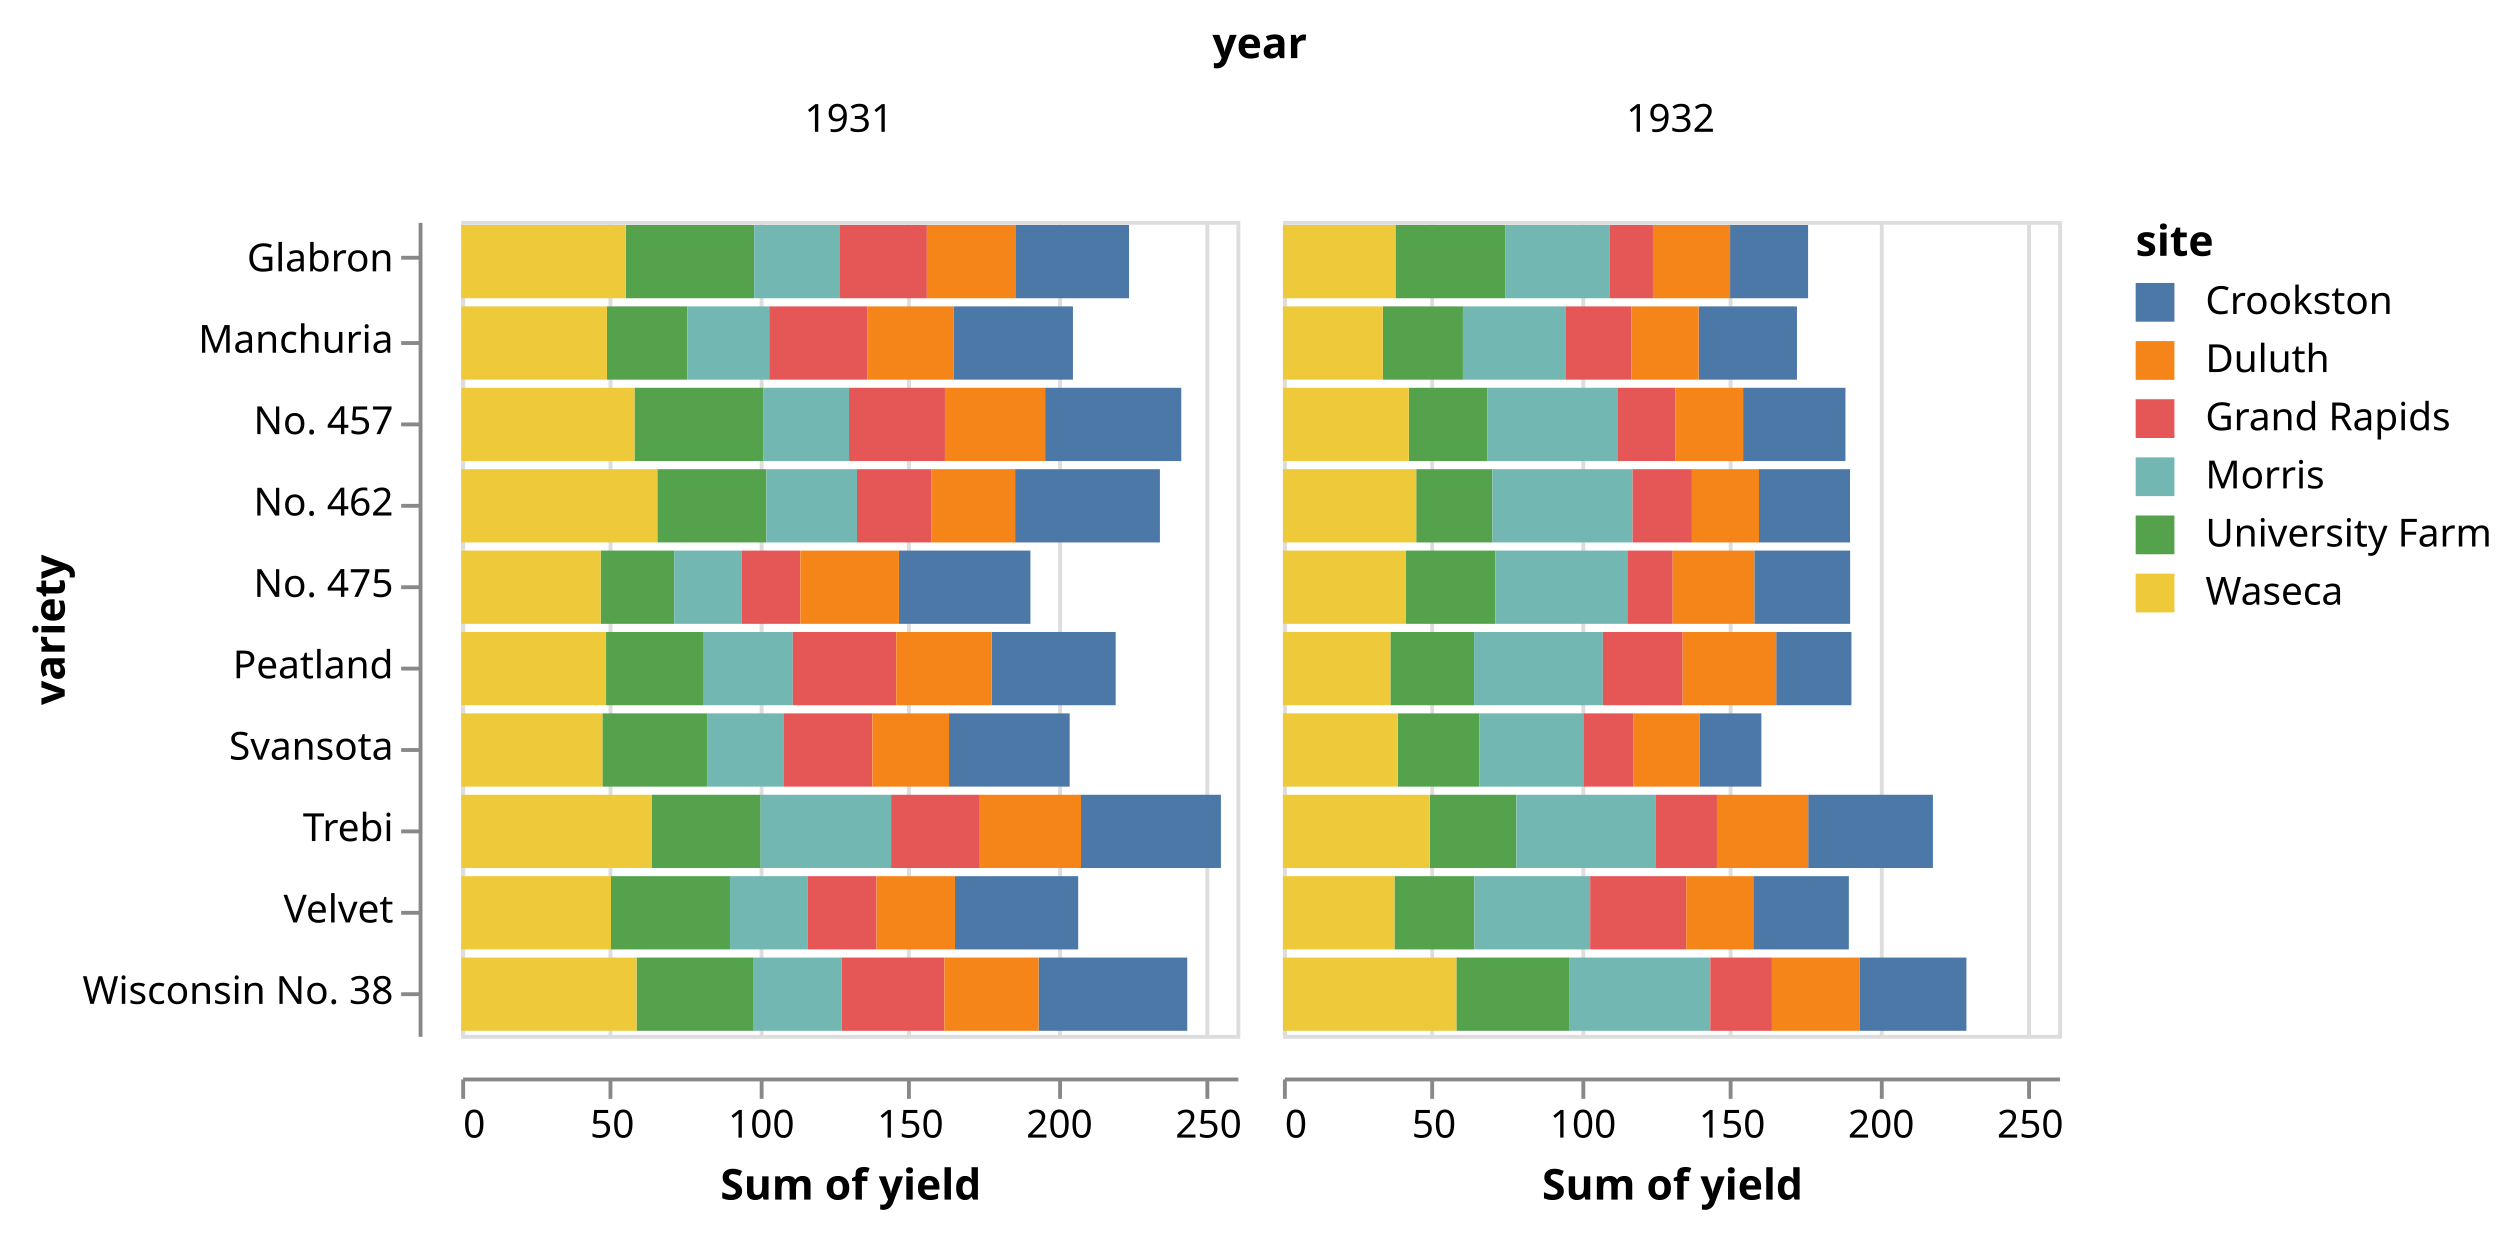
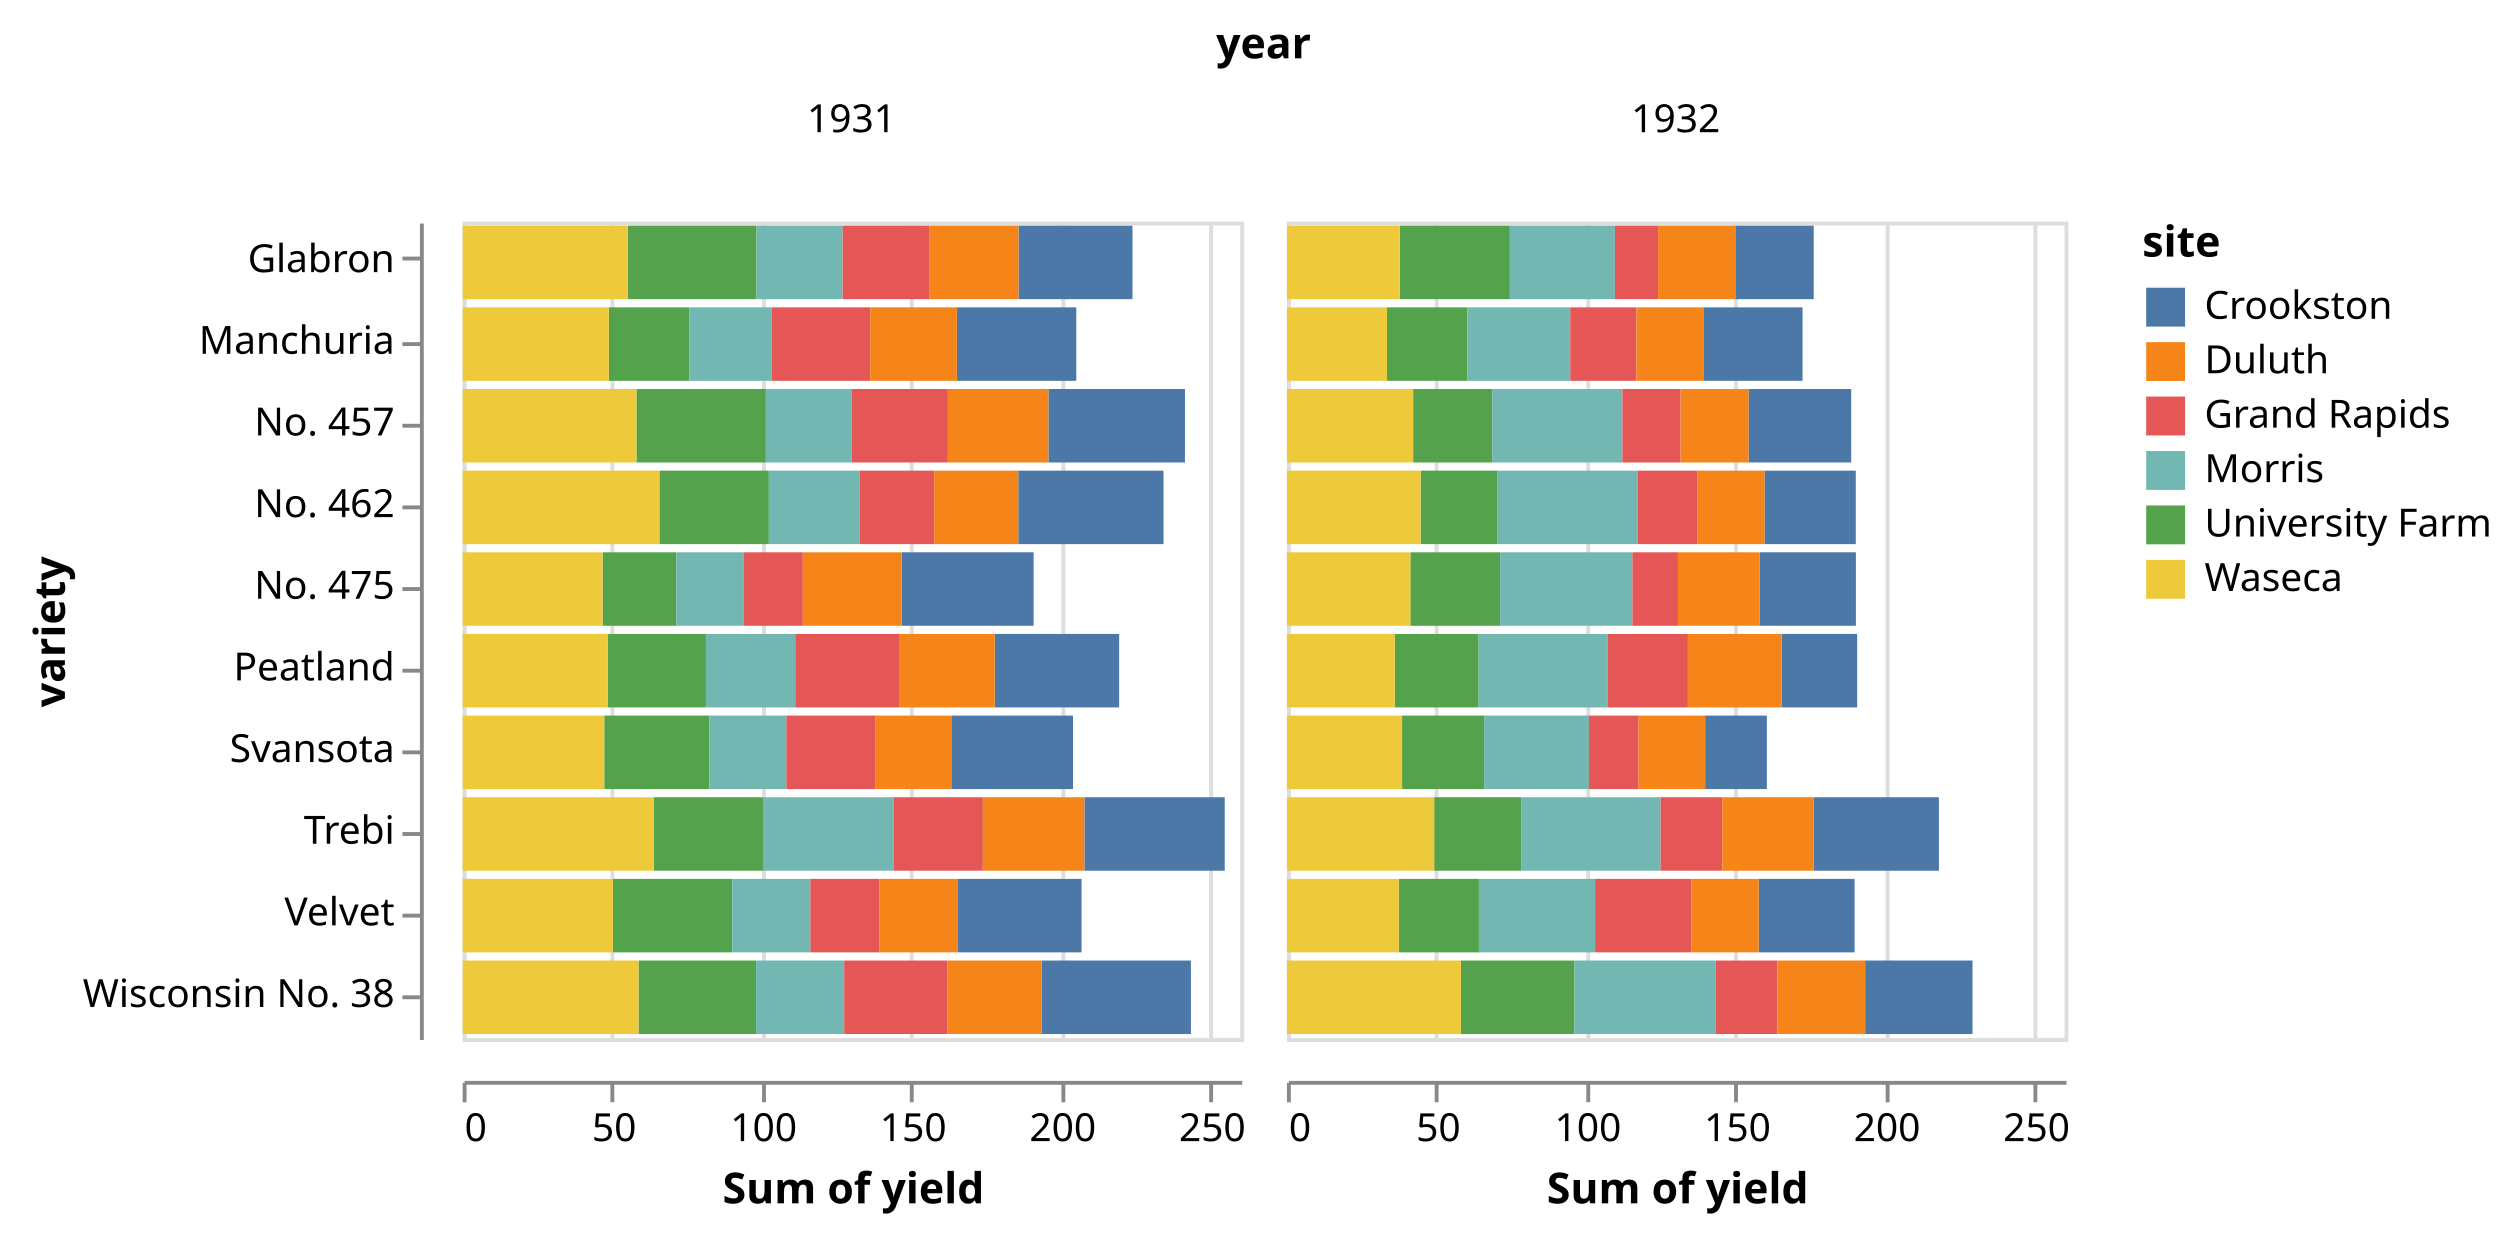
- <svg xmlns="http://www.w3.org/2000/svg" class="marks" width="645" height="318" viewBox="0 0 645 318" version="1.1">
+ <svg xmlns="http://www.w3.org/2000/svg" class="marks" width="643" height="318" viewBox="0 0 643 318" version="1.1">
  <g transform="translate(119,57)">
    <g class="mark-group role-frame root">
      <g transform="translate(0,0)">
        <path class="background" d="M0,0h0v0h0Z" style="fill: none;" />
        <g>
          <g class="mark-group role-column-title column_title">
            <g transform="translate(206,-42)">
              <path class="background" d="M0,0h0v0h0Z" style="fill: none;" />
              <g>
                <g class="mark-text role-column-title-text">
                  <text text-anchor="middle" transform="translate(0,0)" style="font: bold 11px sans-serif; fill: #000;">year</text>
                </g>
              </g>
            </g>
          </g>
          <g class="mark-group role-row-header row_header">
            <g transform="translate(-11,0)">
              <path class="background" d="M0,0h0v210h0Z" style="fill: none;" />
              <g>
                <g class="mark-group role-axis">
                  <g transform="translate(0.5,0.5)">
                    <path class="background" d="M0,0h0v0h0Z" style="pointer-events: none; fill: none;" />
                    <g>
                      <g class="mark-rule role-axis-tick" style="pointer-events: none;">
                        <line transform="translate(0,9)" x2="-5" y2="0" style="fill: none; stroke: #888; stroke-width: 1; opacity: 1;" />
                        <line transform="translate(0,31)" x2="-5" y2="0" style="fill: none; stroke: #888; stroke-width: 1; opacity: 1;" />
                        <line transform="translate(0,52)" x2="-5" y2="0" style="fill: none; stroke: #888; stroke-width: 1; opacity: 1;" />
                        <line transform="translate(0,73)" x2="-5" y2="0" style="fill: none; stroke: #888; stroke-width: 1; opacity: 1;" />
                        <line transform="translate(0,94)" x2="-5" y2="0" style="fill: none; stroke: #888; stroke-width: 1; opacity: 1;" />
                        <line transform="translate(0,115)" x2="-5" y2="0" style="fill: none; stroke: #888; stroke-width: 1; opacity: 1;" />
                        <line transform="translate(0,136)" x2="-5" y2="0" style="fill: none; stroke: #888; stroke-width: 1; opacity: 1;" />
                        <line transform="translate(0,157)" x2="-5" y2="0" style="fill: none; stroke: #888; stroke-width: 1; opacity: 1;" />
                        <line transform="translate(0,178)" x2="-5" y2="0" style="fill: none; stroke: #888; stroke-width: 1; opacity: 1;" />
                        <line transform="translate(0,199)" x2="-5" y2="0" style="fill: none; stroke: #888; stroke-width: 1; opacity: 1;" />
                      </g>
                      <g class="mark-text role-axis-label" style="pointer-events: none;">
                        <text text-anchor="end" transform="translate(-7,12.5)" style="font: 10px sans-serif; fill: #000; opacity: 1;">Glabron</text>
                        <text text-anchor="end" transform="translate(-7,33.5)" style="font: 10px sans-serif; fill: #000; opacity: 1;">Manchuria</text>
                        <text text-anchor="end" transform="translate(-7,54.5)" style="font: 10px sans-serif; fill: #000; opacity: 1;">No. 457</text>
                        <text text-anchor="end" transform="translate(-7,75.5)" style="font: 10px sans-serif; fill: #000; opacity: 1;">No. 462</text>
                        <text text-anchor="end" transform="translate(-7,96.5)" style="font: 10px sans-serif; fill: #000; opacity: 1;">No. 475</text>
                        <text text-anchor="end" transform="translate(-7,117.5)" style="font: 10px sans-serif; fill: #000; opacity: 1;">Peatland</text>
                        <text text-anchor="end" transform="translate(-7,138.5)" style="font: 10px sans-serif; fill: #000; opacity: 1;">Svansota</text>
                        <text text-anchor="end" transform="translate(-7,159.5)" style="font: 10px sans-serif; fill: #000; opacity: 1;">Trebi</text>
                        <text text-anchor="end" transform="translate(-7,180.5)" style="font: 10px sans-serif; fill: #000; opacity: 1;">Velvet</text>
                        <text text-anchor="end" transform="translate(-7,201.5)" style="font: 10px sans-serif; fill: #000; opacity: 1;">Wisconsin No. 38</text>
                      </g>
                      <g class="mark-rule role-axis-domain" style="pointer-events: none;">
                        <line transform="translate(0,0)" x2="0" y2="210" style="fill: none; stroke: #888; stroke-width: 1; opacity: 1;" />
                      </g>
                      <g class="mark-text role-axis-title" style="pointer-events: none;">
                        <text text-anchor="middle" transform="translate(-89.80762,105) rotate(-90) translate(0,-2)" style="font: bold 11px sans-serif; fill: #000; opacity: 1;">variety</text>
                      </g>
                    </g>
                  </g>
                </g>
              </g>
            </g>
          </g>
          <g class="mark-group role-column-header column_header">
            <g transform="translate(0,-11)">
              <path class="background" d="M0,0h200v0h-200Z" style="fill: none;" />
              <g>
                <g class="mark-text role-title" style="pointer-events: none;">
                  <text text-anchor="middle" transform="translate(100,-12)" style="font: 10px sans-serif; fill: #000; opacity: 1;">1931</text>
                </g>
              </g>
            </g>
            <g transform="translate(212,-11)">
              <path class="background" d="M0,0h200v0h-200Z" style="fill: none;" />
              <g>
                <g class="mark-text role-title" style="pointer-events: none;">
                  <text text-anchor="middle" transform="translate(100,-12)" style="font: 10px sans-serif; fill: #000; opacity: 1;">1932</text>
                </g>
              </g>
            </g>
          </g>
          <g class="mark-group role-column-footer column_footer">
            <g transform="translate(0,221)">
              <path class="background" d="M0,0h200v0h-200Z" style="fill: none;" />
              <g>
                <g class="mark-group role-axis">
                  <g transform="translate(0.5,0.5)">
                    <path class="background" d="M0,0h0v0h0Z" style="pointer-events: none; fill: none;" />
                    <g>
                      <g class="mark-rule role-axis-tick" style="pointer-events: none;">
                        <line transform="translate(0,0)" x2="0" y2="5" style="fill: none; stroke: #888; stroke-width: 1; opacity: 1;" />
                        <line transform="translate(38,0)" x2="0" y2="5" style="fill: none; stroke: #888; stroke-width: 1; opacity: 1;" />
                        <line transform="translate(77,0)" x2="0" y2="5" style="fill: none; stroke: #888; stroke-width: 1; opacity: 1;" />
                        <line transform="translate(115,0)" x2="0" y2="5" style="fill: none; stroke: #888; stroke-width: 1; opacity: 1;" />
                        <line transform="translate(154,0)" x2="0" y2="5" style="fill: none; stroke: #888; stroke-width: 1; opacity: 1;" />
                        <line transform="translate(192,0)" x2="0" y2="5" style="fill: none; stroke: #888; stroke-width: 1; opacity: 1;" />
                      </g>
                      <g class="mark-text role-axis-label" style="pointer-events: none;">
                        <text text-anchor="start" transform="translate(0,15)" style="font: 10px sans-serif; fill: #000; opacity: 1;">0</text>
                        <text text-anchor="middle" transform="translate(38.46154,15)" style="font: 10px sans-serif; fill: #000; opacity: 1;">50</text>
                        <text text-anchor="middle" transform="translate(76.92308,15)" style="font: 10px sans-serif; fill: #000; opacity: 1;">100</text>
                        <text text-anchor="middle" transform="translate(115.3846,15)" style="font: 10px sans-serif; fill: #000; opacity: 1;">150</text>
                        <text text-anchor="middle" transform="translate(153.8462,15)" style="font: 10px sans-serif; fill: #000; opacity: 1;">200</text>
                        <text text-anchor="middle" transform="translate(192.3077,15)" style="font: 10px sans-serif; fill: #000; opacity: 1;">250</text>
                      </g>
                      <g class="mark-rule role-axis-domain" style="pointer-events: none;">
                        <line transform="translate(0,0)" x2="200" y2="0" style="fill: none; stroke: #888; stroke-width: 1; opacity: 1;" />
                      </g>
                      <g class="mark-text role-axis-title" style="pointer-events: none;">
                        <text text-anchor="middle" transform="translate(100,31)" style="font: bold 11px sans-serif; fill: #000; opacity: 1;">Sum of yield</text>
                      </g>
                    </g>
                  </g>
                </g>
              </g>
            </g>
            <g transform="translate(212,221)">
              <path class="background" d="M0,0h200v0h-200Z" style="fill: none;" />
              <g>
                <g class="mark-group role-axis">
                  <g transform="translate(0.5,0.5)">
                    <path class="background" d="M0,0h0v0h0Z" style="pointer-events: none; fill: none;" />
                    <g>
                      <g class="mark-rule role-axis-tick" style="pointer-events: none;">
                        <line transform="translate(0,0)" x2="0" y2="5" style="fill: none; stroke: #888; stroke-width: 1; opacity: 1;" />
                        <line transform="translate(38,0)" x2="0" y2="5" style="fill: none; stroke: #888; stroke-width: 1; opacity: 1;" />
                        <line transform="translate(77,0)" x2="0" y2="5" style="fill: none; stroke: #888; stroke-width: 1; opacity: 1;" />
                        <line transform="translate(115,0)" x2="0" y2="5" style="fill: none; stroke: #888; stroke-width: 1; opacity: 1;" />
                        <line transform="translate(154,0)" x2="0" y2="5" style="fill: none; stroke: #888; stroke-width: 1; opacity: 1;" />
                        <line transform="translate(192,0)" x2="0" y2="5" style="fill: none; stroke: #888; stroke-width: 1; opacity: 1;" />
                      </g>
                      <g class="mark-text role-axis-label" style="pointer-events: none;">
                        <text text-anchor="start" transform="translate(0,15)" style="font: 10px sans-serif; fill: #000; opacity: 1;">0</text>
                        <text text-anchor="middle" transform="translate(38.46154,15)" style="font: 10px sans-serif; fill: #000; opacity: 1;">50</text>
                        <text text-anchor="middle" transform="translate(76.92308,15)" style="font: 10px sans-serif; fill: #000; opacity: 1;">100</text>
                        <text text-anchor="middle" transform="translate(115.3846,15)" style="font: 10px sans-serif; fill: #000; opacity: 1;">150</text>
                        <text text-anchor="middle" transform="translate(153.8462,15)" style="font: 10px sans-serif; fill: #000; opacity: 1;">200</text>
                        <text text-anchor="middle" transform="translate(192.3077,15)" style="font: 10px sans-serif; fill: #000; opacity: 1;">250</text>
                      </g>
                      <g class="mark-rule role-axis-domain" style="pointer-events: none;">
                        <line transform="translate(0,0)" x2="200" y2="0" style="fill: none; stroke: #888; stroke-width: 1; opacity: 1;" />
                      </g>
                      <g class="mark-text role-axis-title" style="pointer-events: none;">
                        <text text-anchor="middle" transform="translate(100,31)" style="font: bold 11px sans-serif; fill: #000; opacity: 1;">Sum of yield</text>
                      </g>
                    </g>
                  </g>
                </g>
              </g>
            </g>
          </g>
          <g class="mark-group role-scope cell">
            <g transform="translate(0,0)">
              <path class="background" d="M0.5,0.5h200v210h-200Z" style="fill: none; stroke: #ddd;" />
              <g>
                <g class="mark-group role-axis">
                  <g transform="translate(0.5,210.5)">
                    <path class="background" d="M0,0h0v0h0Z" style="pointer-events: none; fill: none;" />
                    <g>
                      <g class="mark-rule role-axis-grid" style="pointer-events: none;">
                        <line transform="translate(0,0)" x2="0" y2="-210" style="fill: none; stroke: #ddd; stroke-width: 1; opacity: 1;" />
                        <line transform="translate(38,0)" x2="0" y2="-210" style="fill: none; stroke: #ddd; stroke-width: 1; opacity: 1;" />
                        <line transform="translate(77,0)" x2="0" y2="-210" style="fill: none; stroke: #ddd; stroke-width: 1; opacity: 1;" />
                        <line transform="translate(115,0)" x2="0" y2="-210" style="fill: none; stroke: #ddd; stroke-width: 1; opacity: 1;" />
                        <line transform="translate(154,0)" x2="0" y2="-210" style="fill: none; stroke: #ddd; stroke-width: 1; opacity: 1;" />
                        <line transform="translate(192,0)" x2="0" y2="-210" style="fill: none; stroke: #ddd; stroke-width: 1; opacity: 1;" />
                      </g>
                    </g>
                  </g>
                </g>
                <g class="mark-rect role-mark child_marks">
                  <path d="M37.59,22.05h20.769v18.9h-20.769Z" style="fill: #54a24b;" />
                  <path d="M0,22.05h37.59v18.9h-37.59Z" style="fill: #eeca3b;" />
                  <path d="M58.359,22.05h21.103v18.9h-21.103Z" style="fill: #72b7b2;" />
                  <path d="M127.103,22.05h30.718v18.9h-30.718Z" style="fill: #4c78a8;" />
                  <path d="M79.462,22.05h25.359v18.9h-25.359Z" style="fill: #e45756;" />
                  <path d="M104.821,22.05h22.282v18.9h-22.282Z" style="fill: #f58518;" />
                  <path d="M42.462,1.05h33.128v18.9h-33.128Z" style="fill: #54a24b;" />
                  <path d="M0,1.05h42.462v18.9h-42.462Z" style="fill: #eeca3b;" />
                  <path d="M75.59,1.05h22.128v18.9h-22.128Z" style="fill: #72b7b2;" />
                  <path d="M142.949,1.05h29.333v18.9h-29.333Z" style="fill: #4c78a8;" />
                  <path d="M97.718,1.05h22.41v18.9h-22.41Z" style="fill: #e45756;" />
                  <path d="M120.128,1.05h22.821v18.9h-22.821Z" style="fill: #f58518;" />
                  <path d="M36.41,127.05h27.026v18.9h-27.026Z" style="fill: #54a24b;" />
                  <path d="M0,127.05h36.41v18.9h-36.41Z" style="fill: #eeca3b;" />
                  <path d="M63.436,127.05h19.821v18.9h-19.821Z" style="fill: #72b7b2;" />
                  <path d="M125.846,127.05h31.128v18.9h-31.128Z" style="fill: #4c78a8;" />
                  <path d="M83.256,127.05h22.821v18.9h-22.821Z" style="fill: #e45756;" />
                  <path d="M106.077,127.05h19.769v18.9h-19.769Z" style="fill: #f58518;" />
                  <path d="M38.641,169.05h30.692v18.9h-30.692Z" style="fill: #54a24b;" />
                  <path d="M0,169.05h38.641v18.9h-38.641Z" style="fill: #eeca3b;" />
                  <path d="M69.333,169.05h20.103v18.9h-20.103Z" style="fill: #72b7b2;" />
                  <path d="M127.385,169.05h31.795v18.9h-31.795Z" style="fill: #4c78a8;" />
                  <path d="M89.436,169.05h17.718v18.9h-17.718Z" style="fill: #e45756;" />
                  <path d="M107.154,169.05h20.231v18.9h-20.231Z" style="fill: #f58518;" />
                  <path d="M49.103,148.05h28.128v18.9h-28.128Z" style="fill: #54a24b;" />
                  <path d="M0,148.05h49.103v18.9h-49.103Z" style="fill: #eeca3b;" />
                  <path d="M77.231,148.05h33.667v18.9h-33.667Z" style="fill: #72b7b2;" />
                  <path d="M159.897,148.05h36.103v18.9h-36.103Z" style="fill: #4c78a8;" />
                  <path d="M110.897,148.05h22.897v18.9h-22.897Z" style="fill: #e45756;" />
                  <path d="M133.795,148.05h26.103v18.9h-26.103Z" style="fill: #f58518;" />
                  <path d="M44.692,43.05h33.282v18.9h-33.282Z" style="fill: #54a24b;" />
                  <path d="M0,43.05h44.692v18.9h-44.692Z" style="fill: #eeca3b;" />
                  <path d="M77.974,43.05h22.077v18.9h-22.077Z" style="fill: #72b7b2;" />
                  <path d="M150.641,43.05h35.128v18.9h-35.128Z" style="fill: #4c78a8;" />
                  <path d="M100.051,43.05h24.744v18.9h-24.744Z" style="fill: #e45756;" />
                  <path d="M124.795,43.05h25.846v18.9h-25.846Z" style="fill: #f58518;" />
                  <path d="M50.59,64.05h28.154v18.9h-28.154Z" style="fill: #54a24b;" />
                  <path d="M0,64.05h50.59v18.9h-50.59Z" style="fill: #eeca3b;" />
                  <path d="M78.744,64.05h23.359v18.9h-23.359Z" style="fill: #72b7b2;" />
                  <path d="M142.897,64.05h37.359v18.9h-37.359Z" style="fill: #4c78a8;" />
                  <path d="M102.103,64.05h19.179v18.9h-19.179Z" style="fill: #e45756;" />
                  <path d="M121.282,64.05h21.615v18.9h-21.615Z" style="fill: #f58518;" />
                  <path d="M37.359,106.05h25.205v18.9h-25.205Z" style="fill: #54a24b;" />
                  <path d="M0,106.05h37.359v18.9h-37.359Z" style="fill: #eeca3b;" />
                  <path d="M62.564,106.05h22.974v18.9h-22.974Z" style="fill: #72b7b2;" />
                  <path d="M136.846,106.05h32v18.9h-32Z" style="fill: #4c78a8;" />
                  <path d="M85.538,106.05h26.692v18.9h-26.692Z" style="fill: #e45756;" />
                  <path d="M112.231,106.05h24.615v18.9h-24.615Z" style="fill: #f58518;" />
                  <path d="M35.974,85.05h18.974v18.9h-18.974Z" style="fill: #54a24b;" />
                  <path d="M0,85.05h35.974v18.9h-35.974Z" style="fill: #eeca3b;" />
                  <path d="M54.949,85.05h17.385v18.9h-17.385Z" style="fill: #72b7b2;" />
                  <path d="M112.923,85.05h33.923v18.9h-33.923Z" style="fill: #4c78a8;" />
                  <path d="M72.333,85.05h15.154v18.9h-15.154Z" style="fill: #e45756;" />
                  <path d="M87.487,85.05h25.436v18.9h-25.436Z" style="fill: #f58518;" />
                  <path d="M45.231,190.05h30.231v18.9h-30.231Z" style="fill: #54a24b;" />
                  <path d="M0,190.05h45.231v18.9h-45.231Z" style="fill: #eeca3b;" />
                  <path d="M75.462,190.05h22.667v18.9h-22.667Z" style="fill: #72b7b2;" />
                  <path d="M148.949,190.05h38.359v18.9h-38.359Z" style="fill: #4c78a8;" />
                  <path d="M98.128,190.05h26.513v18.9h-26.513Z" style="fill: #e45756;" />
                  <path d="M124.641,190.05h24.308v18.9h-24.308Z" style="fill: #f58518;" />
                </g>
              </g>
            </g>
            <g transform="translate(212,0)">
              <path class="background" d="M0.5,0.5h200v210h-200Z" style="fill: none; stroke: #ddd;" />
              <g>
                <g class="mark-group role-axis">
                  <g transform="translate(0.5,210.5)">
                    <path class="background" d="M0,0h0v0h0Z" style="pointer-events: none; fill: none;" />
                    <g>
                      <g class="mark-rule role-axis-grid" style="pointer-events: none;">
                        <line transform="translate(0,0)" x2="0" y2="-210" style="fill: none; stroke: #ddd; stroke-width: 1; opacity: 1;" />
                        <line transform="translate(38,0)" x2="0" y2="-210" style="fill: none; stroke: #ddd; stroke-width: 1; opacity: 1;" />
                        <line transform="translate(77,0)" x2="0" y2="-210" style="fill: none; stroke: #ddd; stroke-width: 1; opacity: 1;" />
                        <line transform="translate(115,0)" x2="0" y2="-210" style="fill: none; stroke: #ddd; stroke-width: 1; opacity: 1;" />
                        <line transform="translate(154,0)" x2="0" y2="-210" style="fill: none; stroke: #ddd; stroke-width: 1; opacity: 1;" />
                        <line transform="translate(192,0)" x2="0" y2="-210" style="fill: none; stroke: #ddd; stroke-width: 1; opacity: 1;" />
                      </g>
                    </g>
                  </g>
                </g>
                <g class="mark-rect role-mark child_marks">
                  <path d="M25.744,22.05h20.692v18.9h-20.692Z" style="fill: #54a24b;" />
                  <path d="M0,22.05h25.744v18.9h-25.744Z" style="fill: #eeca3b;" />
                  <path d="M46.436,22.05h26.436v18.9h-26.436Z" style="fill: #72b7b2;" />
                  <path d="M107.256,22.05h25.359v18.9h-25.359Z" style="fill: #4c78a8;" />
                  <path d="M72.872,22.05h17.026v18.9h-17.026Z" style="fill: #e45756;" />
                  <path d="M89.897,22.05h17.359v18.9h-17.359Z" style="fill: #f58518;" />
                  <path d="M29.026,1.05h28.308v18.9h-28.308Z" style="fill: #54a24b;" />
                  <path d="M0,1.05h29.026v18.9h-29.026Z" style="fill: #eeca3b;" />
                  <path d="M57.333,1.05h27.026v18.9h-27.026Z" style="fill: #72b7b2;" />
                  <path d="M115.359,1.05h20.128v18.9h-20.128Z" style="fill: #4c78a8;" />
                  <path d="M84.359,1.05h11.103v18.9h-11.103Z" style="fill: #e45756;" />
                  <path d="M95.462,1.05h19.897v18.9h-19.897Z" style="fill: #f58518;" />
                  <path d="M29.615,127.05h21.103v18.9h-21.103Z" style="fill: #54a24b;" />
                  <path d="M0,127.05h29.615v18.9h-29.615Z" style="fill: #eeca3b;" />
                  <path d="M50.718,127.05h26.949v18.9h-26.949Z" style="fill: #72b7b2;" />
                  <path d="M107.564,127.05h15.872v18.9h-15.872Z" style="fill: #4c78a8;" />
                  <path d="M77.667,127.05h12.795v18.9h-12.795Z" style="fill: #e45756;" />
                  <path d="M90.462,127.05h17.103v18.9h-17.103Z" style="fill: #f58518;" />
                  <path d="M28.769,169.05h20.615v18.9h-20.615Z" style="fill: #54a24b;" />
                  <path d="M0,169.05h28.769v18.9h-28.769Z" style="fill: #eeca3b;" />
                  <path d="M49.385,169.05h29.872v18.9h-29.872Z" style="fill: #72b7b2;" />
                  <path d="M121.333,169.05h24.667v18.9h-24.667Z" style="fill: #4c78a8;" />
                  <path d="M79.256,169.05h24.795v18.9h-24.795Z" style="fill: #e45756;" />
                  <path d="M104.051,169.05h17.282v18.9h-17.282Z" style="fill: #f58518;" />
                  <path d="M37.872,148.05h22.359v18.9h-22.359Z" style="fill: #54a24b;" />
                  <path d="M0,148.05h37.872v18.9h-37.872Z" style="fill: #eeca3b;" />
                  <path d="M60.231,148.05h35.872v18.9h-35.872Z" style="fill: #72b7b2;" />
                  <path d="M135.513,148.05h32.179v18.9h-32.179Z" style="fill: #4c78a8;" />
                  <path d="M96.103,148.05h15.872v18.9h-15.872Z" style="fill: #e45756;" />
                  <path d="M111.974,148.05h23.538v18.9h-23.538Z" style="fill: #f58518;" />
                  <path d="M32.462,43.05h20.333v18.9h-20.333Z" style="fill: #54a24b;" />
                  <path d="M0,43.05h32.462v18.9h-32.462Z" style="fill: #eeca3b;" />
                  <path d="M52.795,43.05h33.487v18.9h-33.487Z" style="fill: #72b7b2;" />
                  <path d="M118.718,43.05h26.41v18.9h-26.41Z" style="fill: #4c78a8;" />
                  <path d="M86.282,43.05h14.974v18.9h-14.974Z" style="fill: #e45756;" />
                  <path d="M101.256,43.05h17.462v18.9h-17.462Z" style="fill: #f58518;" />
                  <path d="M34.385,64.05h19.667v18.9h-19.667Z" style="fill: #54a24b;" />
                  <path d="M0,64.05h34.385v18.9h-34.385Z" style="fill: #eeca3b;" />
                  <path d="M54.051,64.05h36.154v18.9h-36.154Z" style="fill: #72b7b2;" />
                  <path d="M122.821,64.05h23.487v18.9h-23.487Z" style="fill: #4c78a8;" />
                  <path d="M90.205,64.05h15.308v18.9h-15.308Z" style="fill: #e45756;" />
                  <path d="M105.513,64.05h17.308v18.9h-17.308Z" style="fill: #f58518;" />
                  <path d="M27.718,106.05h21.59v18.9h-21.59Z" style="fill: #54a24b;" />
                  <path d="M0,106.05h27.718v18.9h-27.718Z" style="fill: #eeca3b;" />
                  <path d="M49.308,106.05h33.231v18.9h-33.231Z" style="fill: #72b7b2;" />
                  <path d="M127.256,106.05h19.41v18.9h-19.41Z" style="fill: #4c78a8;" />
                  <path d="M82.538,106.05h20.59v18.9h-20.59Z" style="fill: #e45756;" />
                  <path d="M103.128,106.05h24.128v18.9h-24.128Z" style="fill: #f58518;" />
                  <path d="M31.744,85.05h23.077v18.9h-23.077Z" style="fill: #54a24b;" />
                  <path d="M0,85.05h31.744v18.9h-31.744Z" style="fill: #eeca3b;" />
                  <path d="M54.821,85.05h34.026v18.9h-34.026Z" style="fill: #72b7b2;" />
                  <path d="M121.615,85.05h24.718v18.9h-24.718Z" style="fill: #4c78a8;" />
                  <path d="M88.846,85.05h11.718v18.9h-11.718Z" style="fill: #e45756;" />
                  <path d="M100.564,85.05h21.051v18.9h-21.051Z" style="fill: #f58518;" />
                  <path d="M44.744,190.05h29.231v18.9h-29.231Z" style="fill: #54a24b;" />
                  <path d="M0,190.05h44.744v18.9h-44.744Z" style="fill: #eeca3b;" />
                  <path d="M73.974,190.05h36.282v18.9h-36.282Z" style="fill: #72b7b2;" />
                  <path d="M148.718,190.05h27.615v18.9h-27.615Z" style="fill: #4c78a8;" />
                  <path d="M110.256,190.05h15.897v18.9h-15.897Z" style="fill: #e45756;" />
                  <path d="M126.154,190.05h22.564v18.9h-22.564Z" style="fill: #f58518;" />
                </g>
              </g>
            </g>
          </g>
          <g class="mark-group role-legend">
            <g transform="translate(432,0)">
-               <path class="background" d="M0,0h89v102h-89Z" style="pointer-events: none; fill: none;" />
+               <path class="background" d="M0,0h87v98h-87Z" style="pointer-events: none; fill: none;" />
              <g>
                <g class="mark-group role-legend-entry">
                  <g transform="translate(0,16)">
                    <path class="background" d="M0,0h0v0h0Z" style="pointer-events: none; fill: none;" />
                    <g>
-                       <g class="mark-symbol role-legend-symbol" style="pointer-events: none;">
-                         <path transform="translate(5,5)" d="M-5,-5h10v10h-10Z" style="fill: #4c78a8; stroke-width: 1.5; opacity: 1;" />
-                         <path transform="translate(5,20)" d="M-5,-5h10v10h-10Z" style="fill: #f58518; stroke-width: 1.5; opacity: 1;" />
-                         <path transform="translate(5,35)" d="M-5,-5h10v10h-10Z" style="fill: #e45756; stroke-width: 1.5; opacity: 1;" />
-                         <path transform="translate(5,50)" d="M-5,-5h10v10h-10Z" style="fill: #72b7b2; stroke-width: 1.5; opacity: 1;" />
-                         <path transform="translate(5,65)" d="M-5,-5h10v10h-10Z" style="fill: #54a24b; stroke-width: 1.5; opacity: 1;" />
-                         <path transform="translate(5,80)" d="M-5,-5h10v10h-10Z" style="fill: #eeca3b; stroke-width: 1.5; opacity: 1;" />
-                       </g>
-                       <g class="mark-text role-legend-label" style="pointer-events: none;">
-                         <text text-anchor="start" transform="translate(18,8)" style="font: 10px sans-serif; fill: #000; opacity: 1;">Crookston</text>
-                         <text text-anchor="start" transform="translate(18,23)" style="font: 10px sans-serif; fill: #000; opacity: 1;">Duluth</text>
-                         <text text-anchor="start" transform="translate(18,38)" style="font: 10px sans-serif; fill: #000; opacity: 1;">Grand Rapids</text>
-                         <text text-anchor="start" transform="translate(18,53)" style="font: 10px sans-serif; fill: #000; opacity: 1;">Morris</text>
-                         <text text-anchor="start" transform="translate(18,68)" style="font: 10px sans-serif; fill: #000; opacity: 1;">University Farm</text>
-                         <text text-anchor="start" transform="translate(18,83)" style="font: 10px sans-serif; fill: #000; opacity: 1;">Waseca</text>
+                       <g class="mark-group role-scope">
+                         <g transform="translate(0,0)">
+                           <path class="background" d="M0,0h87.005v12h-87.005Z" style="pointer-events: none; fill: none; opacity: 1;" />
+                           <g>
+                             <g class="mark-symbol role-legend-symbol" style="pointer-events: none;">
+                               <path transform="translate(6,6)" d="M-5,-5h10v10h-10Z" style="fill: #4c78a8; stroke-width: 1.5; opacity: 1;" />
+                             </g>
+                             <g class="mark-text role-legend-label" style="pointer-events: none;">
+                               <text text-anchor="start" transform="translate(16,9)" style="font: 10px sans-serif; fill: #000; opacity: 1;">Crookston</text>
+                             </g>
+                           </g>
+                         </g>
+                         <g transform="translate(0,14)">
+                           <path class="background" d="M0,0h87.005v12h-87.005Z" style="pointer-events: none; fill: none; opacity: 1;" />
+                           <g>
+                             <g class="mark-symbol role-legend-symbol" style="pointer-events: none;">
+                               <path transform="translate(6,6)" d="M-5,-5h10v10h-10Z" style="fill: #f58518; stroke-width: 1.5; opacity: 1;" />
+                             </g>
+                             <g class="mark-text role-legend-label" style="pointer-events: none;">
+                               <text text-anchor="start" transform="translate(16,9)" style="font: 10px sans-serif; fill: #000; opacity: 1;">Duluth</text>
+                             </g>
+                           </g>
+                         </g>
+                         <g transform="translate(0,28)">
+                           <path class="background" d="M0,0h87.005v12h-87.005Z" style="pointer-events: none; fill: none; opacity: 1;" />
+                           <g>
+                             <g class="mark-symbol role-legend-symbol" style="pointer-events: none;">
+                               <path transform="translate(6,6)" d="M-5,-5h10v10h-10Z" style="fill: #e45756; stroke-width: 1.5; opacity: 1;" />
+                             </g>
+                             <g class="mark-text role-legend-label" style="pointer-events: none;">
+                               <text text-anchor="start" transform="translate(16,9)" style="font: 10px sans-serif; fill: #000; opacity: 1;">Grand Rapids</text>
+                             </g>
+                           </g>
+                         </g>
+                         <g transform="translate(0,42)">
+                           <path class="background" d="M0,0h87.005v12h-87.005Z" style="pointer-events: none; fill: none; opacity: 1;" />
+                           <g>
+                             <g class="mark-symbol role-legend-symbol" style="pointer-events: none;">
+                               <path transform="translate(6,6)" d="M-5,-5h10v10h-10Z" style="fill: #72b7b2; stroke-width: 1.5; opacity: 1;" />
+                             </g>
+                             <g class="mark-text role-legend-label" style="pointer-events: none;">
+                               <text text-anchor="start" transform="translate(16,9)" style="font: 10px sans-serif; fill: #000; opacity: 1;">Morris</text>
+                             </g>
+                           </g>
+                         </g>
+                         <g transform="translate(0,56)">
+                           <path class="background" d="M0,0h87.005v12h-87.005Z" style="pointer-events: none; fill: none; opacity: 1;" />
+                           <g>
+                             <g class="mark-symbol role-legend-symbol" style="pointer-events: none;">
+                               <path transform="translate(6,6)" d="M-5,-5h10v10h-10Z" style="fill: #54a24b; stroke-width: 1.5; opacity: 1;" />
+                             </g>
+                             <g class="mark-text role-legend-label" style="pointer-events: none;">
+                               <text text-anchor="start" transform="translate(16,9)" style="font: 10px sans-serif; fill: #000; opacity: 1;">University Farm</text>
+                             </g>
+                           </g>
+                         </g>
+                         <g transform="translate(0,70)">
+                           <path class="background" d="M0,0h87.005v12h-87.005Z" style="pointer-events: none; fill: none; opacity: 1;" />
+                           <g>
+                             <g class="mark-symbol role-legend-symbol" style="pointer-events: none;">
+                               <path transform="translate(6,6)" d="M-5,-5h10v10h-10Z" style="fill: #eeca3b; stroke-width: 1.5; opacity: 1;" />
+                             </g>
+                             <g class="mark-text role-legend-label" style="pointer-events: none;">
+                               <text text-anchor="start" transform="translate(16,9)" style="font: 10px sans-serif; fill: #000; opacity: 1;">Waseca</text>
+                             </g>
+                           </g>
+                         </g>
                      </g>
                    </g>
                  </g>
                </g>
                <g class="mark-text role-legend-title" style="pointer-events: none;">
                  <text text-anchor="start" transform="translate(0,9)" style="font: bold 11px sans-serif; fill: #000; opacity: 1;">site</text>
                </g>
              </g>
            </g>
          </g>
        </g>
      </g>
    </g>
  </g>
</svg>
